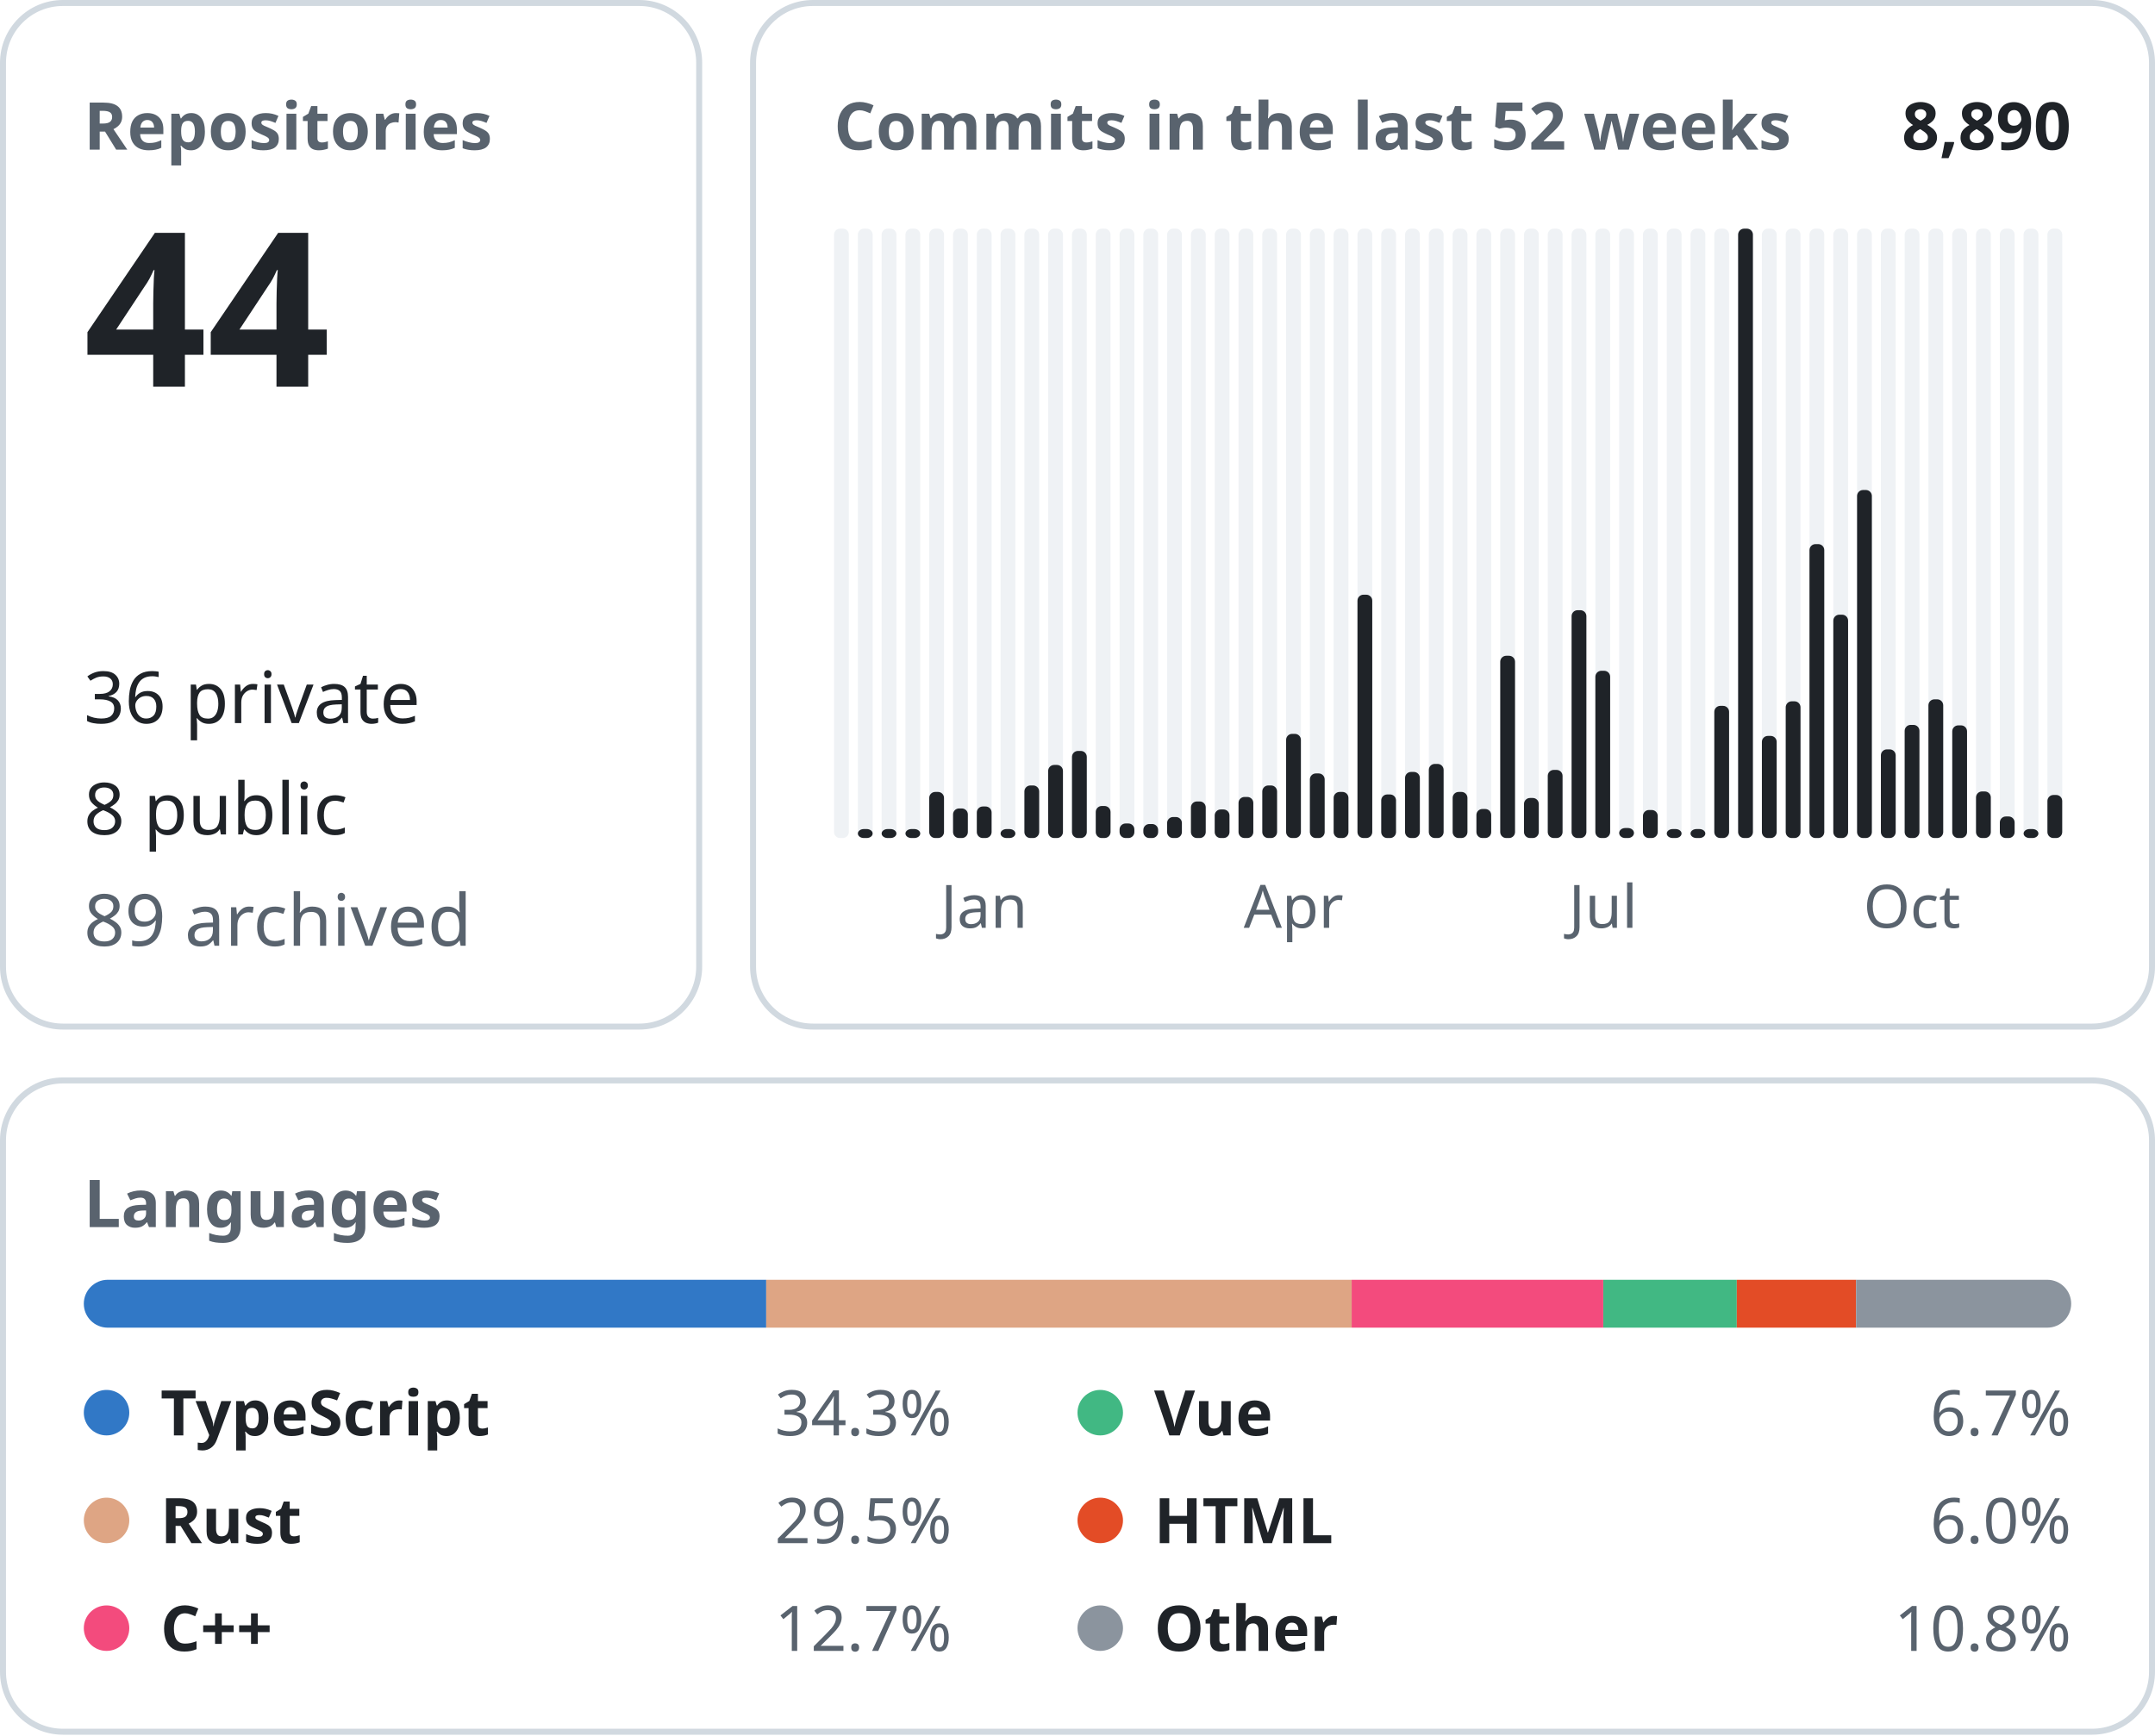
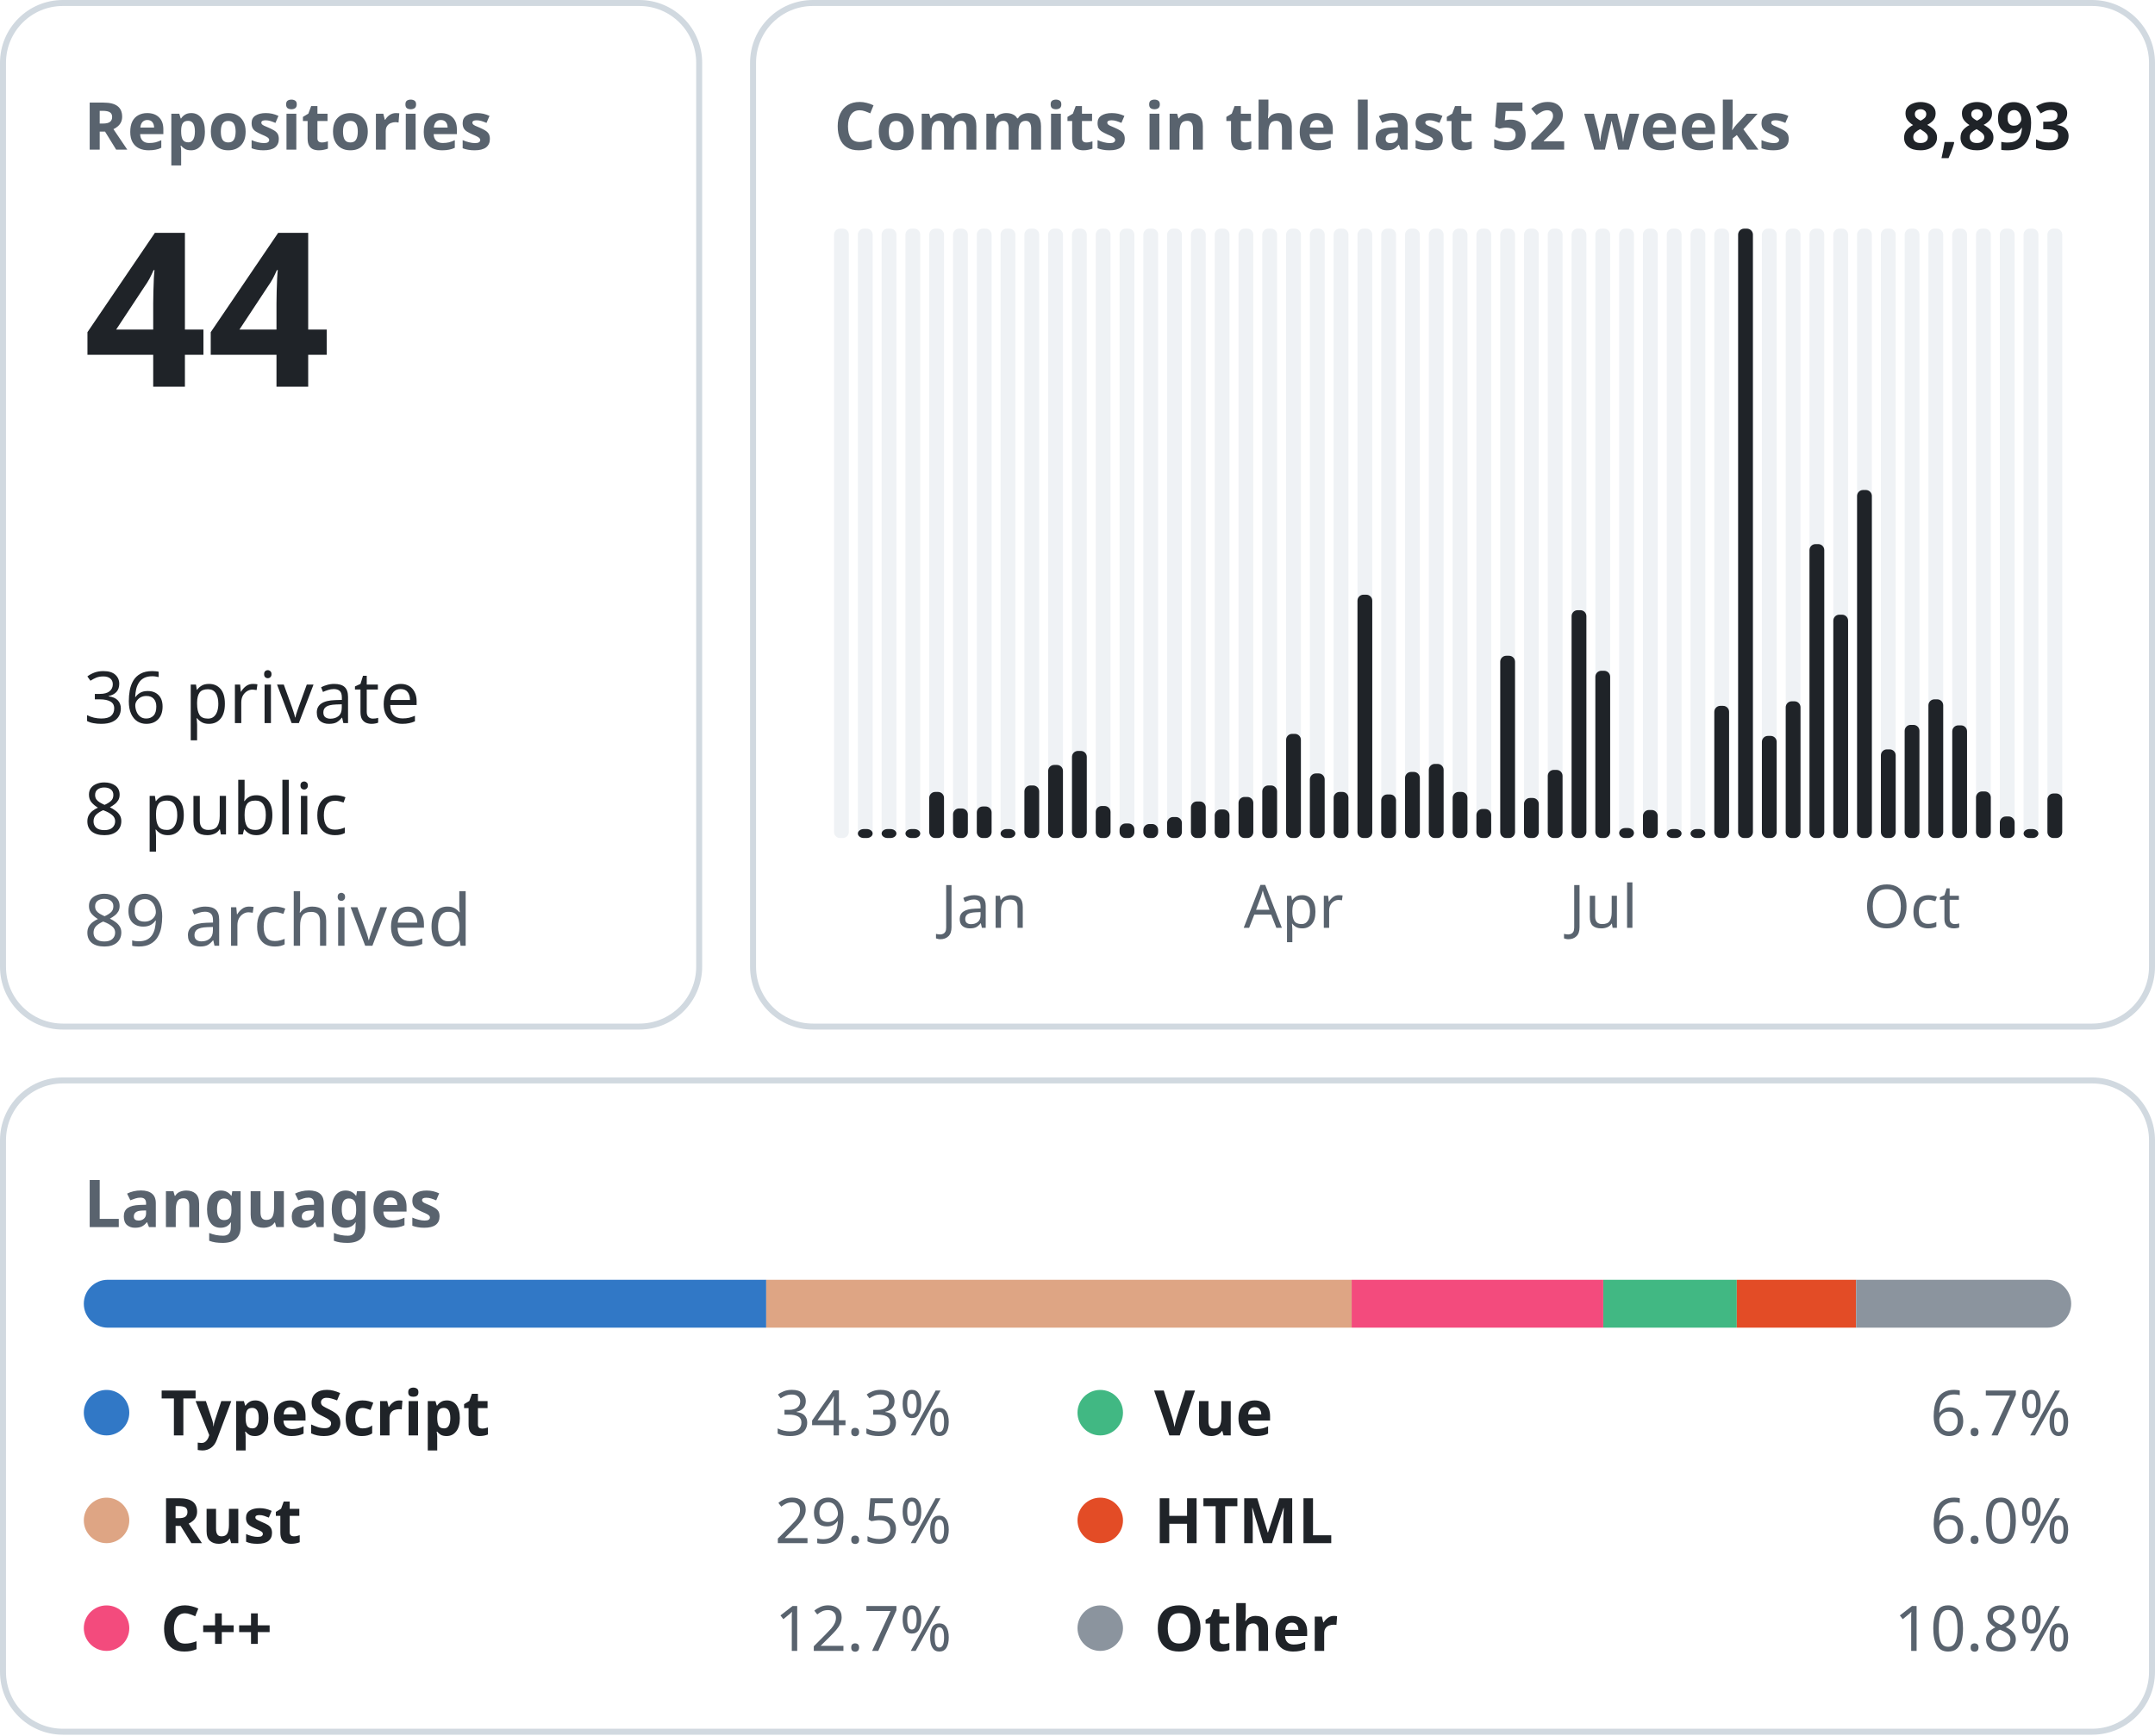
<svg xmlns="http://www.w3.org/2000/svg" width="360" height="290" viewBox="0 0 360 290" font-family="-apple-system, BlinkMacSystemFont, &quot;Segoe UI&quot;, &quot;Noto Sans&quot;, Helvetica, Arial, sans-serif">
  <rect x="0.5" y="0.5" width="116.3" height="171.0" rx="10" fill="none" stroke="#d1d9e0" />
  <text x="14.0" y="25.0" font-size="11" font-weight="600" fill="#59636e" text-anchor="start">Repositories</text>
  <text x="14.0" y="64.6" font-size="36" font-weight="600" fill="#1f2328" text-anchor="start">44</text>
  <text x="14.0" y="120.8" font-size="12" font-weight="400" fill="#1f2328" text-anchor="start">36 private</text>
  <text x="14.0" y="139.4" font-size="12" font-weight="400" fill="#1f2328" text-anchor="start">8 public</text>
  <text x="14.0" y="158.0" font-size="12" font-weight="400" fill="#59636e" text-anchor="start">89 archived</text>
  <rect x="125.8" y="0.5" width="233.7" height="171.0" rx="10" fill="none" stroke="#d1d9e0" />
  <text x="139.3" y="25.0" font-size="11" font-weight="600" fill="#59636e" text-anchor="start">Commits in the last 52 weeks</text>
-   <text x="346.0" y="25.0" font-size="11" font-weight="600" fill="#1f2328" text-anchor="end">8,890</text>
+   <text x="346.0" y="25.0" font-size="11" font-weight="600" fill="#1f2328" text-anchor="end">8,893</text>
  <rect x="139.33" y="38.20" width="2.47" height="101.80" rx="1" fill="#eff2f5" />
  <rect x="143.31" y="38.20" width="2.47" height="101.80" rx="1" fill="#eff2f5" />
  <rect x="143.31" y="138.50" width="2.47" height="1.50" rx="1" fill="#1f2328" />
  <rect x="147.28" y="38.20" width="2.47" height="101.80" rx="1" fill="#eff2f5" />
  <rect x="147.28" y="138.50" width="2.47" height="1.50" rx="1" fill="#1f2328" />
  <rect x="151.26" y="38.20" width="2.47" height="101.80" rx="1" fill="#eff2f5" />
  <rect x="151.26" y="138.50" width="2.47" height="1.50" rx="1" fill="#1f2328" />
  <rect x="155.23" y="38.20" width="2.47" height="101.80" rx="1" fill="#eff2f5" />
  <rect x="155.23" y="132.30" width="2.47" height="7.70" rx="1" fill="#1f2328" />
  <rect x="159.21" y="38.20" width="2.47" height="101.80" rx="1" fill="#eff2f5" />
  <rect x="159.21" y="135.06" width="2.47" height="4.94" rx="1" fill="#1f2328" />
  <rect x="163.18" y="38.20" width="2.47" height="101.80" rx="1" fill="#eff2f5" />
  <rect x="163.18" y="134.73" width="2.47" height="5.27" rx="1" fill="#1f2328" />
  <text x="164.4" y="155.0" font-size="10" font-weight="400" fill="#59636e" text-anchor="middle">Jan</text>
  <rect x="167.15" y="38.20" width="2.47" height="101.80" rx="1" fill="#eff2f5" />
  <rect x="167.15" y="138.50" width="2.47" height="1.50" rx="1" fill="#1f2328" />
  <rect x="171.13" y="38.20" width="2.47" height="101.80" rx="1" fill="#eff2f5" />
  <rect x="171.13" y="131.22" width="2.47" height="8.78" rx="1" fill="#1f2328" />
  <rect x="175.10" y="38.20" width="2.47" height="101.80" rx="1" fill="#eff2f5" />
  <rect x="175.10" y="127.79" width="2.47" height="12.21" rx="1" fill="#1f2328" />
  <rect x="179.08" y="38.20" width="2.47" height="101.80" rx="1" fill="#eff2f5" />
  <rect x="179.08" y="125.45" width="2.47" height="14.55" rx="1" fill="#1f2328" />
  <rect x="183.05" y="38.20" width="2.47" height="101.80" rx="1" fill="#eff2f5" />
  <rect x="183.05" y="134.65" width="2.47" height="5.35" rx="1" fill="#1f2328" />
  <rect x="187.03" y="38.20" width="2.47" height="101.80" rx="1" fill="#eff2f5" />
  <rect x="187.03" y="137.57" width="2.47" height="2.43" rx="1" fill="#1f2328" />
  <rect x="191.00" y="38.20" width="2.47" height="101.80" rx="1" fill="#eff2f5" />
  <rect x="191.00" y="137.66" width="2.47" height="2.34" rx="1" fill="#1f2328" />
  <rect x="194.97" y="38.20" width="2.47" height="101.80" rx="1" fill="#eff2f5" />
  <rect x="194.97" y="136.49" width="2.47" height="3.51" rx="1" fill="#1f2328" />
  <rect x="198.95" y="38.20" width="2.47" height="101.80" rx="1" fill="#eff2f5" />
  <rect x="198.95" y="133.89" width="2.47" height="6.11" rx="1" fill="#1f2328" />
  <rect x="202.92" y="38.20" width="2.47" height="101.80" rx="1" fill="#eff2f5" />
  <rect x="202.92" y="135.23" width="2.47" height="4.77" rx="1" fill="#1f2328" />
  <rect x="206.90" y="38.20" width="2.47" height="101.80" rx="1" fill="#eff2f5" />
  <rect x="206.90" y="133.14" width="2.47" height="6.86" rx="1" fill="#1f2328" />
  <rect x="210.87" y="38.20" width="2.47" height="101.80" rx="1" fill="#eff2f5" />
  <rect x="210.87" y="131.22" width="2.47" height="8.78" rx="1" fill="#1f2328" />
  <rect x="214.85" y="38.20" width="2.47" height="101.80" rx="1" fill="#eff2f5" />
  <rect x="214.85" y="122.60" width="2.47" height="17.40" rx="1" fill="#1f2328" />
  <text x="216.1" y="155.0" font-size="10" font-weight="400" fill="#59636e" text-anchor="middle">Apr</text>
  <rect x="218.82" y="38.20" width="2.47" height="101.80" rx="1" fill="#eff2f5" />
  <rect x="218.82" y="129.21" width="2.47" height="10.79" rx="1" fill="#1f2328" />
  <rect x="222.79" y="38.20" width="2.47" height="101.80" rx="1" fill="#eff2f5" />
  <rect x="222.79" y="132.30" width="2.47" height="7.70" rx="1" fill="#1f2328" />
  <rect x="226.77" y="38.20" width="2.47" height="101.80" rx="1" fill="#eff2f5" />
  <rect x="226.77" y="99.35" width="2.47" height="40.65" rx="1" fill="#1f2328" />
  <rect x="230.74" y="38.20" width="2.47" height="101.80" rx="1" fill="#eff2f5" />
  <rect x="230.74" y="132.72" width="2.47" height="7.28" rx="1" fill="#1f2328" />
  <rect x="234.72" y="38.20" width="2.47" height="101.80" rx="1" fill="#eff2f5" />
  <rect x="234.72" y="128.96" width="2.47" height="11.04" rx="1" fill="#1f2328" />
  <rect x="238.69" y="38.20" width="2.47" height="101.80" rx="1" fill="#eff2f5" />
  <rect x="238.69" y="127.62" width="2.47" height="12.38" rx="1" fill="#1f2328" />
  <rect x="242.67" y="38.20" width="2.47" height="101.80" rx="1" fill="#eff2f5" />
  <rect x="242.67" y="132.30" width="2.47" height="7.70" rx="1" fill="#1f2328" />
  <rect x="246.64" y="38.20" width="2.47" height="101.80" rx="1" fill="#eff2f5" />
  <rect x="246.64" y="135.15" width="2.47" height="4.85" rx="1" fill="#1f2328" />
  <rect x="250.62" y="38.20" width="2.47" height="101.80" rx="1" fill="#eff2f5" />
  <rect x="250.62" y="109.55" width="2.47" height="30.45" rx="1" fill="#1f2328" />
  <rect x="254.59" y="38.20" width="2.47" height="101.80" rx="1" fill="#eff2f5" />
  <rect x="254.59" y="133.31" width="2.47" height="6.69" rx="1" fill="#1f2328" />
  <rect x="258.56" y="38.20" width="2.47" height="101.80" rx="1" fill="#eff2f5" />
  <rect x="258.56" y="128.62" width="2.47" height="11.38" rx="1" fill="#1f2328" />
  <rect x="262.54" y="38.20" width="2.47" height="101.80" rx="1" fill="#eff2f5" />
  <rect x="262.54" y="101.94" width="2.47" height="38.06" rx="1" fill="#1f2328" />
  <rect x="266.51" y="38.20" width="2.47" height="101.80" rx="1" fill="#eff2f5" />
  <rect x="266.51" y="112.06" width="2.47" height="27.94" rx="1" fill="#1f2328" />
  <text x="267.8" y="155.0" font-size="10" font-weight="400" fill="#59636e" text-anchor="middle">Jul</text>
  <rect x="270.49" y="38.20" width="2.47" height="101.80" rx="1" fill="#eff2f5" />
  <rect x="270.49" y="138.33" width="2.47" height="1.67" rx="1" fill="#1f2328" />
  <rect x="274.46" y="38.20" width="2.47" height="101.80" rx="1" fill="#eff2f5" />
  <rect x="274.46" y="135.32" width="2.47" height="4.68" rx="1" fill="#1f2328" />
  <rect x="278.44" y="38.20" width="2.47" height="101.80" rx="1" fill="#eff2f5" />
  <rect x="278.44" y="138.50" width="2.47" height="1.50" rx="1" fill="#1f2328" />
  <rect x="282.41" y="38.20" width="2.47" height="101.80" rx="1" fill="#eff2f5" />
  <rect x="282.41" y="138.50" width="2.47" height="1.50" rx="1" fill="#1f2328" />
  <rect x="286.38" y="38.20" width="2.47" height="101.80" rx="1" fill="#eff2f5" />
  <rect x="286.38" y="117.92" width="2.47" height="22.08" rx="1" fill="#1f2328" />
  <rect x="290.36" y="38.20" width="2.47" height="101.80" rx="1" fill="#eff2f5" />
  <rect x="290.36" y="38.20" width="2.47" height="101.80" rx="1" fill="#1f2328" />
  <rect x="294.33" y="38.20" width="2.47" height="101.80" rx="1" fill="#eff2f5" />
  <rect x="294.33" y="122.94" width="2.47" height="17.06" rx="1" fill="#1f2328" />
  <rect x="298.31" y="38.20" width="2.47" height="101.80" rx="1" fill="#eff2f5" />
  <rect x="298.31" y="117.16" width="2.47" height="22.84" rx="1" fill="#1f2328" />
  <rect x="302.28" y="38.20" width="2.47" height="101.80" rx="1" fill="#eff2f5" />
  <rect x="302.28" y="90.90" width="2.47" height="49.10" rx="1" fill="#1f2328" />
  <rect x="306.26" y="38.20" width="2.47" height="101.80" rx="1" fill="#eff2f5" />
  <rect x="306.26" y="102.69" width="2.47" height="37.31" rx="1" fill="#1f2328" />
  <rect x="310.23" y="38.20" width="2.47" height="101.80" rx="1" fill="#eff2f5" />
  <rect x="310.23" y="81.86" width="2.47" height="58.14" rx="1" fill="#1f2328" />
  <rect x="314.21" y="38.20" width="2.47" height="101.80" rx="1" fill="#eff2f5" />
  <rect x="314.21" y="125.19" width="2.47" height="14.81" rx="1" fill="#1f2328" />
  <rect x="318.18" y="38.20" width="2.47" height="101.80" rx="1" fill="#eff2f5" />
  <rect x="318.18" y="121.10" width="2.47" height="18.90" rx="1" fill="#1f2328" />
  <text x="319.4" y="155.0" font-size="10" font-weight="400" fill="#59636e" text-anchor="middle">Oct</text>
  <rect x="322.15" y="38.20" width="2.47" height="101.80" rx="1" fill="#eff2f5" />
  <rect x="322.15" y="116.83" width="2.47" height="23.17" rx="1" fill="#1f2328" />
  <rect x="326.13" y="38.20" width="2.47" height="101.80" rx="1" fill="#eff2f5" />
  <rect x="326.13" y="121.18" width="2.47" height="18.82" rx="1" fill="#1f2328" />
  <rect x="330.10" y="38.20" width="2.47" height="101.80" rx="1" fill="#eff2f5" />
  <rect x="330.10" y="132.22" width="2.47" height="7.78" rx="1" fill="#1f2328" />
  <rect x="334.08" y="38.20" width="2.47" height="101.80" rx="1" fill="#eff2f5" />
  <rect x="334.08" y="136.40" width="2.47" height="3.60" rx="1" fill="#1f2328" />
  <rect x="338.05" y="38.20" width="2.47" height="101.80" rx="1" fill="#eff2f5" />
  <rect x="338.05" y="138.50" width="2.47" height="1.50" rx="1" fill="#1f2328" />
  <rect x="342.03" y="38.20" width="2.47" height="101.80" rx="1" fill="#eff2f5" />
-   <rect x="342.03" y="132.81" width="2.47" height="7.19" rx="1" fill="#1f2328" />
+   <rect x="342.03" y="132.56" width="2.47" height="7.44" rx="1" fill="#1f2328" />
  <rect x="0.5" y="180.5" width="359.0" height="108.8" rx="10" fill="none" stroke="#d1d9e0" />
  <text x="14.0" y="205.0" font-size="11" font-weight="600" fill="#59636e" text-anchor="start">Languages</text>
  <clipPath id="language-bar">
    <rect x="14" y="213.8" width="332" height="8" rx="4" />
  </clipPath>
  <g clip-path="url(#language-bar)">
    <rect x="14.00" y="213.8" width="114.00" height="8" fill="#3178c6" />
    <rect x="128.00" y="213.8" width="97.80" height="8" fill="#dea584" />
    <rect x="225.80" y="213.8" width="42.03" height="8" fill="#f34b7d" />
    <rect x="267.84" y="213.8" width="22.30" height="8" fill="#41b883" />
    <rect x="290.14" y="213.8" width="19.93" height="8" fill="#e34c26" />
    <rect x="310.07" y="213.8" width="35.93" height="8" fill="#8b949e" />
  </g>
  <circle cx="17.8" cy="236.0" r="3.8" fill="#3178c6" />
  <text x="26.8" y="239.8" font-size="10.5" font-weight="600" fill="#1f2328" text-anchor="start">TypeScript</text>
  <text x="159.0" y="239.8" font-size="10.5" font-weight="400" fill="#59636e" text-anchor="end">34.3%</text>
  <circle cx="17.8" cy="254.0" r="3.8" fill="#dea584" />
  <text x="26.8" y="257.8" font-size="10.5" font-weight="600" fill="#1f2328" text-anchor="start">Rust</text>
  <text x="159.0" y="257.8" font-size="10.5" font-weight="400" fill="#59636e" text-anchor="end">29.5%</text>
  <circle cx="17.8" cy="272.0" r="3.8" fill="#f34b7d" />
  <text x="26.8" y="275.8" font-size="10.5" font-weight="600" fill="#1f2328" text-anchor="start">C++</text>
  <text x="159.0" y="275.8" font-size="10.5" font-weight="400" fill="#59636e" text-anchor="end">12.7%</text>
  <circle cx="183.8" cy="236.0" r="3.8" fill="#41b883" />
  <text x="192.8" y="239.8" font-size="10.5" font-weight="600" fill="#1f2328" text-anchor="start">Vue</text>
  <text x="346.0" y="239.8" font-size="10.5" font-weight="400" fill="#59636e" text-anchor="end">6.7%</text>
  <circle cx="183.8" cy="254.0" r="3.8" fill="#e34c26" />
  <text x="192.8" y="257.8" font-size="10.5" font-weight="600" fill="#1f2328" text-anchor="start">HTML</text>
  <text x="346.0" y="257.8" font-size="10.5" font-weight="400" fill="#59636e" text-anchor="end">6.0%</text>
  <circle cx="183.8" cy="272.0" r="3.8" fill="#8b949e" />
  <text x="192.8" y="275.8" font-size="10.5" font-weight="600" fill="#1f2328" text-anchor="start">Other</text>
  <text x="346.0" y="275.8" font-size="10.5" font-weight="400" fill="#59636e" text-anchor="end">10.8%</text>
</svg>
